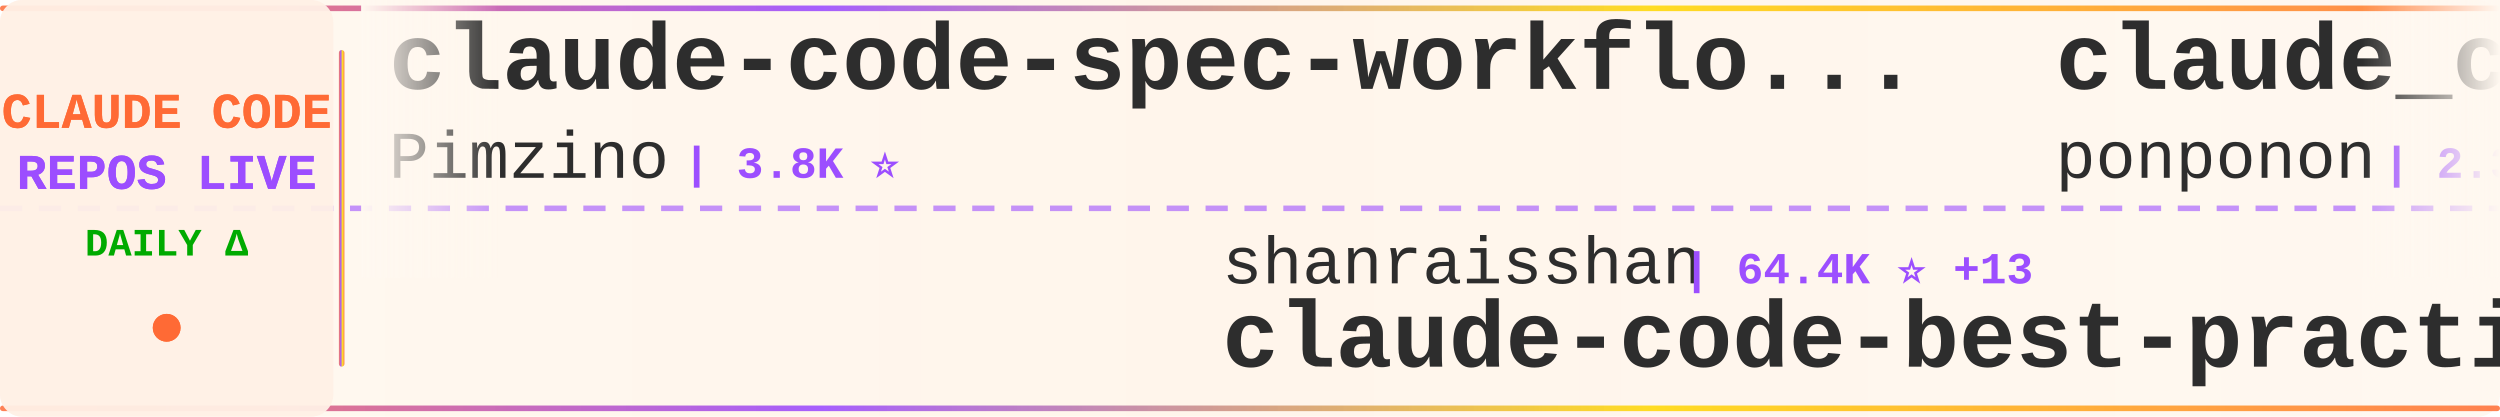
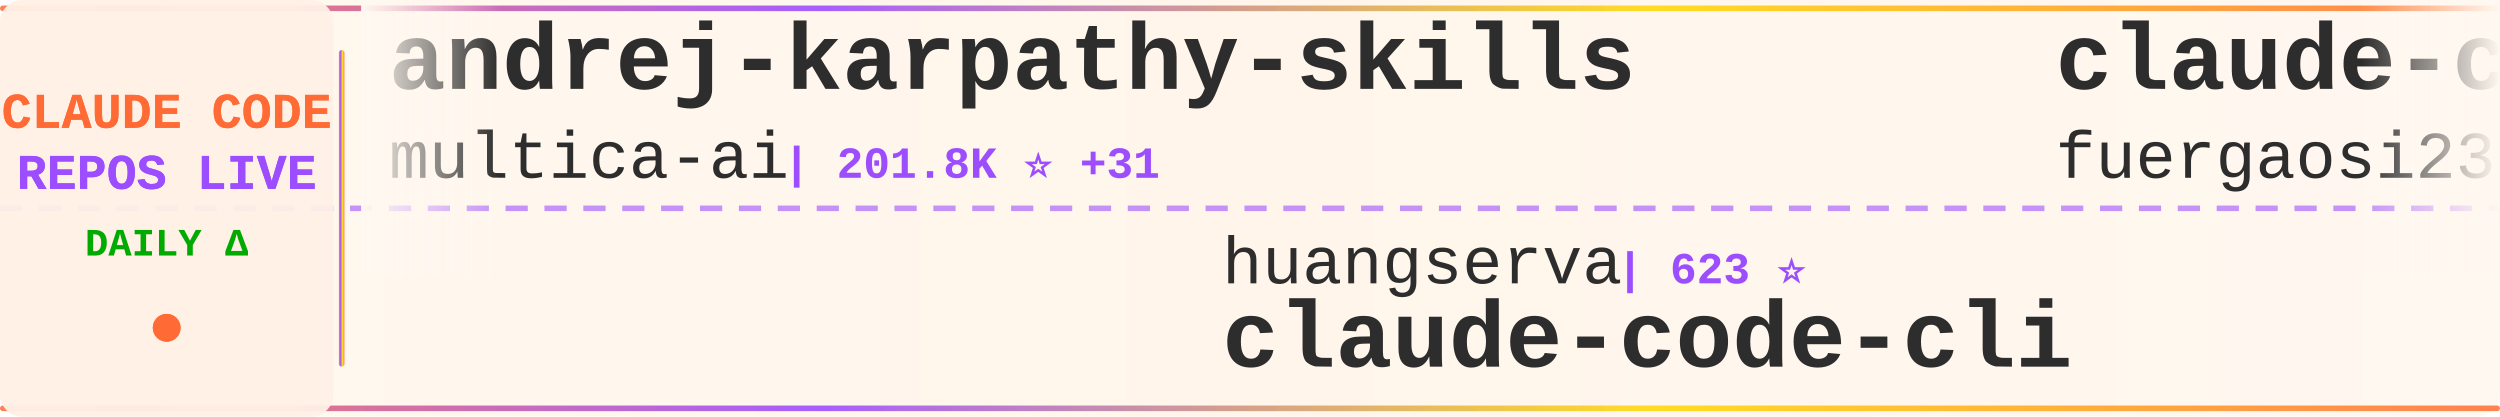
<svg xmlns="http://www.w3.org/2000/svg" width="900" height="150">
  <defs>
    <linearGradient id="tickerBg" x1="0%" y1="0%" x2="100%" y2="0%">
      <stop offset="0%" style="stop-color:#fff8f0;stop-opacity:0.98" />
      <stop offset="50%" style="stop-color:#fff5eb;stop-opacity:1" />
      <stop offset="100%" style="stop-color:#fff8f0;stop-opacity:0.98" />
    </linearGradient>
    <linearGradient id="borderGrad" x1="0%" y1="0%" x2="100%" y2="0%">
      <stop offset="0%" style="stop-color:#FF6B35;stop-opacity:0.85">
        <animate attributeName="stop-opacity" values="0.85;1;0.85" dur="2s" repeatCount="indefinite" />
      </stop>
      <stop offset="33%" style="stop-color:#9C4EFF;stop-opacity:0.9">
        <animate attributeName="stop-opacity" values="0.9;1;0.9" dur="2.2s" repeatCount="indefinite" />
      </stop>
      <stop offset="66%" style="stop-color:#FFD700;stop-opacity:0.85">
        <animate attributeName="stop-opacity" values="0.85;1;0.85" dur="1.8s" repeatCount="indefinite" />
      </stop>
      <stop offset="100%" style="stop-color:#FF6B35;stop-opacity:0.85">
        <animate attributeName="stop-opacity" values="0.85;1;0.85" dur="2s" repeatCount="indefinite" />
      </stop>
    </linearGradient>
    <filter id="textGlow">
      <feGaussianBlur stdDeviation="0.15" result="coloredBlur" />
      <feMerge>
        <feMergeNode in="coloredBlur" />
        <feMergeNode in="SourceGraphic" />
      </feMerge>
    </filter>
    <filter id="metricGlow">
      <feGaussianBlur stdDeviation="0.2" result="coloredBlur" />
      <feMerge>
        <feMergeNode in="coloredBlur" />
        <feMergeNode in="SourceGraphic" />
      </feMerge>
    </filter>
    <linearGradient id="leftFade" x1="0%" y1="0%" x2="100%" y2="0%">
      <stop offset="0%" style="stop-color:#fff8f0;stop-opacity:1" />
      <stop offset="100%" style="stop-color:#fff8f0;stop-opacity:0" />
    </linearGradient>
    <linearGradient id="rightFade" x1="0%" y1="0%" x2="100%" y2="0%">
      <stop offset="0%" style="stop-color:#fff8f0;stop-opacity:0" />
      <stop offset="100%" style="stop-color:#fff8f0;stop-opacity:1" />
    </linearGradient>
  </defs>
  <rect width="900" height="150" fill="url(#tickerBg)" rx="8" />
  <rect x="0" y="2" width="900" height="2" fill="url(#borderGrad)" rx="1" />
  <rect x="0" y="146" width="900" height="2" fill="url(#borderGrad)" rx="1" />
  <line x1="0" y1="75" x2="900" y2="75" stroke="#9C4EFF" stroke-width="2" stroke-dasharray="8 6" opacity="0.6" />
  <rect x="0" y="0" width="120" height="150" fill="#fff0e6" opacity="0.95" rx="8" />
  <text x="60" y="46" font-family="'Courier New', monospace" font-size="18" font-weight="bold" fill="#FF6B35" text-anchor="middle" filter="url(#textGlow)">
    CLAUDE CODE
  </text>
  <text x="60" y="68" font-family="'Courier New', monospace" font-size="18" font-weight="bold" fill="#9C4EFF" text-anchor="middle" filter="url(#textGlow)">
    REPOS LIVE
  </text>
  <text x="60" y="92" font-family="'Courier New', monospace" font-size="14" font-weight="bold" fill="#00aa00" text-anchor="middle">
    DAILY Δ
  </text>
  <circle cx="60" cy="118" r="5" fill="#FF6B35" filter="url(#metricGlow)">
    <animate attributeName="r" values="4;6;4" dur="1.5s" repeatCount="indefinite" />
    <animate attributeName="opacity" values="0.6;1;0.6" dur="1.5s" repeatCount="indefinite" />
  </circle>
  <rect x="122" y="18" width="2" height="114" fill="url(#borderGrad)" rx="1" />
  <clipPath id="tickerClip">
    <rect x="130" y="0" width="770" height="150" />
  </clipPath>
  <g clip-path="url(#tickerClip)">
    <g id="tickerItems">
      <animateTransform attributeName="transform" attributeType="XML" type="translate" from="0 0" to="-3000 0" dur="54s" repeatCount="indefinite" />
      <g transform="translate(0, 0)">
-         <text x="140" y="32" font-family="'Courier New', monospace" font-size="34" font-weight="bold" fill="#2d2d2d">claude-code-spec-workflo...</text>
-         <text x="140" y="64" font-family="'Courier New', monospace" font-size="24" font-weight="normal" fill="#2d2d2d" opacity="1.0">Pimzino</text>
-         <text x="246" y="64" font-family="'Courier New', monospace" font-size="16" font-weight="bold" fill="#9C4EFF"> | 3.8K ⭐</text>
+         <text x="140" y="32" font-family="'Courier New', monospace" font-size="34" font-weight="bold" fill="#2d2d2d">andrej-karpathy-skills</text>
+         <text x="140" y="64" font-family="'Courier New', monospace" font-size="24" font-weight="normal" fill="#2d2d2d" opacity="1.0">multica-ai</text>
+         <text x="282" y="64" font-family="'Courier New', monospace" font-size="16" font-weight="bold" fill="#9C4EFF"> | 201.8K ⭐ +31</text>
      </g>
      <g transform="translate(300, 0)">
-         <text x="140" y="102" font-family="'Courier New', monospace" font-size="24" font-weight="normal" fill="#2d2d2d" opacity="1.0">shanraisshan</text>
-         <text x="306" y="102" font-family="'Courier New', monospace" font-size="16" font-weight="bold" fill="#9C4EFF"> | 64.4K ⭐ +13</text>
-         <text x="140" y="132" font-family="'Courier New', monospace" font-size="34" font-weight="bold" fill="#2d2d2d">claude-code-best-practic...</text>
+         <text x="140" y="102" font-family="'Courier New', monospace" font-size="24" font-weight="normal" fill="#2d2d2d" opacity="1.0">huangserva</text>
+         <text x="282" y="102" font-family="'Courier New', monospace" font-size="16" font-weight="bold" fill="#9C4EFF"> | 623 ⭐</text>
+         <text x="140" y="132" font-family="'Courier New', monospace" font-size="34" font-weight="bold" fill="#2d2d2d">claude-code-cli</text>
      </g>
      <g transform="translate(600, 0)">
-         <text x="140" y="32" font-family="'Courier New', monospace" font-size="34" font-weight="bold" fill="#2d2d2d">claude_code_src</text>
-         <text x="140" y="64" font-family="'Courier New', monospace" font-size="24" font-weight="normal" fill="#2d2d2d" opacity="1.0">ponponon</text>
-         <text x="258" y="64" font-family="'Courier New', monospace" font-size="16" font-weight="bold" fill="#9C4EFF"> | 2.3K ⭐ +1</text>
+         <text x="140" y="32" font-family="'Courier New', monospace" font-size="34" font-weight="bold" fill="#2d2d2d">claude-code-proxy</text>
+         <text x="140" y="64" font-family="'Courier New', monospace" font-size="24" font-weight="normal" fill="#2d2d2d" opacity="1.0">fuergaosi233</text>
+         <text x="306" y="64" font-family="'Courier New', monospace" font-size="16" font-weight="bold" fill="#9C4EFF"> | 2.8K ⭐</text>
      </g>
      <g transform="translate(900, 0)">
-         <text x="140" y="102" font-family="'Courier New', monospace" font-size="24" font-weight="normal" fill="#2d2d2d" opacity="1.0">oboard</text>
-         <text x="234" y="102" font-family="'Courier New', monospace" font-size="16" font-weight="bold" fill="#9C4EFF"> | 3.3K ⭐</text>
-         <text x="140" y="132" font-family="'Courier New', monospace" font-size="34" font-weight="bold" fill="#2d2d2d">claude-code-rev</text>
+         <text x="140" y="102" font-family="'Courier New', monospace" font-size="24" font-weight="normal" fill="#2d2d2d" opacity="1.0">nicedreamzapp</text>
+         <text x="318" y="102" font-family="'Courier New', monospace" font-size="16" font-weight="bold" fill="#9C4EFF"> | 3.2K ⭐ +1</text>
+         <text x="140" y="132" font-family="'Courier New', monospace" font-size="34" font-weight="bold" fill="#2d2d2d">claude-code-local</text>
      </g>
      <g transform="translate(1200, 0)">
-         <text x="140" y="32" font-family="'Courier New', monospace" font-size="34" font-weight="bold" fill="#2d2d2d">claude-code-workflows</text>
-         <text x="140" y="64" font-family="'Courier New', monospace" font-size="24" font-weight="normal" fill="#2d2d2d" opacity="1.0">OneRedOak</text>
-         <text x="270" y="64" font-family="'Courier New', monospace" font-size="16" font-weight="bold" fill="#9C4EFF"> | 3.9K ⭐</text>
+         <text x="140" y="32" font-family="'Courier New', monospace" font-size="34" font-weight="bold" fill="#2d2d2d">claude-code-source-code</text>
+         <text x="140" y="64" font-family="'Courier New', monospace" font-size="24" font-weight="normal" fill="#2d2d2d" opacity="1.0">777genius</text>
+         <text x="270" y="64" font-family="'Courier New', monospace" font-size="16" font-weight="bold" fill="#9C4EFF"> | 925 ⭐</text>
      </g>
      <g transform="translate(1500, 0)">
        <text x="140" y="102" font-family="'Courier New', monospace" font-size="24" font-weight="normal" fill="#2d2d2d" opacity="1.0">huangjia2019</text>
        <text x="306" y="102" font-family="'Courier New', monospace" font-size="16" font-weight="bold" fill="#9C4EFF"> | 1.1K ⭐</text>
        <text x="140" y="132" font-family="'Courier New', monospace" font-size="34" font-weight="bold" fill="#2d2d2d">claude-code-engineering</text>
      </g>
      <g transform="translate(1800, 0)">
-         <text x="140" y="32" font-family="'Courier New', monospace" font-size="34" font-weight="bold" fill="#2d2d2d">Claude-code</text>
-         <text x="140" y="64" font-family="'Courier New', monospace" font-size="24" font-weight="normal" fill="#2d2d2d" opacity="1.0">fazxes</text>
-         <text x="234" y="64" font-family="'Courier New', monospace" font-size="16" font-weight="bold" fill="#9C4EFF"> | 231 ⭐</text>
+         <text x="140" y="32" font-family="'Courier New', monospace" font-size="34" font-weight="bold" fill="#2d2d2d">Claude-Code-Game-Studios</text>
+         <text x="140" y="64" font-family="'Courier New', monospace" font-size="24" font-weight="normal" fill="#2d2d2d" opacity="1.0">Donchitos</text>
+         <text x="270" y="64" font-family="'Courier New', monospace" font-size="16" font-weight="bold" fill="#9C4EFF"> | 23.8K ⭐ +2</text>
      </g>
      <g transform="translate(2100, 0)">
-         <text x="140" y="102" font-family="'Courier New', monospace" font-size="24" font-weight="normal" fill="#2d2d2d" opacity="1.0">anthropics</text>
-         <text x="282" y="102" font-family="'Courier New', monospace" font-size="16" font-weight="bold" fill="#9C4EFF"> | 5.9K ⭐ -1</text>
-         <text x="140" y="132" font-family="'Courier New', monospace" font-size="34" font-weight="bold" fill="#2d2d2d">claude-code-security-rev...</text>
+         <text x="140" y="102" font-family="'Courier New', monospace" font-size="24" font-weight="normal" fill="#2d2d2d" opacity="1.0">daymade</text>
+         <text x="246" y="102" font-family="'Courier New', monospace" font-size="16" font-weight="bold" fill="#9C4EFF"> | 1.3K ⭐ +1.3K</text>
+         <text x="140" y="132" font-family="'Courier New', monospace" font-size="34" font-weight="bold" fill="#2d2d2d">claude-code-skills</text>
      </g>
      <g transform="translate(2400, 0)">
-         <text x="140" y="32" font-family="'Courier New', monospace" font-size="34" font-weight="bold" fill="#2d2d2d">claude-code-source-code</text>
-         <text x="140" y="64" font-family="'Courier New', monospace" font-size="24" font-weight="normal" fill="#2d2d2d" opacity="1.0">777genius</text>
-         <text x="270" y="64" font-family="'Courier New', monospace" font-size="16" font-weight="bold" fill="#9C4EFF"> | 925 ⭐</text>
+         <text x="140" y="32" font-family="'Courier New', monospace" font-size="34" font-weight="bold" fill="#2d2d2d">claude-code-guide</text>
+         <text x="140" y="64" font-family="'Courier New', monospace" font-size="24" font-weight="normal" fill="#2d2d2d" opacity="1.0">Cranot</text>
+         <text x="234" y="64" font-family="'Courier New', monospace" font-size="16" font-weight="bold" fill="#9C4EFF"> | 2.9K ⭐</text>
      </g>
      <g transform="translate(2700, 0)">
-         <text x="140" y="102" font-family="'Courier New', monospace" font-size="24" font-weight="normal" fill="#2d2d2d" opacity="1.0">1rgs</text>
-         <text x="210" y="102" font-family="'Courier New', monospace" font-size="16" font-weight="bold" fill="#9C4EFF"> | 3.7K ⭐</text>
-         <text x="140" y="132" font-family="'Courier New', monospace" font-size="34" font-weight="bold" fill="#2d2d2d">claude-code-proxy</text>
+         <text x="140" y="102" font-family="'Courier New', monospace" font-size="24" font-weight="normal" fill="#2d2d2d" opacity="1.0">wanshuiyin</text>
+         <text x="282" y="102" font-family="'Courier New', monospace" font-size="16" font-weight="bold" fill="#9C4EFF"> | 14.6K ⭐ +8</text>
+         <text x="140" y="132" font-family="'Courier New', monospace" font-size="34" font-weight="bold" fill="#2d2d2d">Auto-claude-code-researc...</text>
      </g>
      <g transform="translate(3000, 0)">
-         <text x="140" y="32" font-family="'Courier New', monospace" font-size="34" font-weight="bold" fill="#2d2d2d">claude-code-spec-workflo...</text>
-         <text x="140" y="64" font-family="'Courier New', monospace" font-size="24" font-weight="normal" fill="#2d2d2d" opacity="1.0">Pimzino</text>
-         <text x="246" y="64" font-family="'Courier New', monospace" font-size="16" font-weight="bold" fill="#9C4EFF"> | 3.8K ⭐</text>
+         <text x="140" y="32" font-family="'Courier New', monospace" font-size="34" font-weight="bold" fill="#2d2d2d">andrej-karpathy-skills</text>
+         <text x="140" y="64" font-family="'Courier New', monospace" font-size="24" font-weight="normal" fill="#2d2d2d" opacity="1.0">multica-ai</text>
+         <text x="282" y="64" font-family="'Courier New', monospace" font-size="16" font-weight="bold" fill="#9C4EFF"> | 201.8K ⭐ +31</text>
      </g>
      <g transform="translate(3300, 0)">
-         <text x="140" y="102" font-family="'Courier New', monospace" font-size="24" font-weight="normal" fill="#2d2d2d" opacity="1.0">shanraisshan</text>
-         <text x="306" y="102" font-family="'Courier New', monospace" font-size="16" font-weight="bold" fill="#9C4EFF"> | 64.4K ⭐ +13</text>
-         <text x="140" y="132" font-family="'Courier New', monospace" font-size="34" font-weight="bold" fill="#2d2d2d">claude-code-best-practic...</text>
+         <text x="140" y="102" font-family="'Courier New', monospace" font-size="24" font-weight="normal" fill="#2d2d2d" opacity="1.0">huangserva</text>
+         <text x="282" y="102" font-family="'Courier New', monospace" font-size="16" font-weight="bold" fill="#9C4EFF"> | 623 ⭐</text>
+         <text x="140" y="132" font-family="'Courier New', monospace" font-size="34" font-weight="bold" fill="#2d2d2d">claude-code-cli</text>
      </g>
      <g transform="translate(3600, 0)">
-         <text x="140" y="32" font-family="'Courier New', monospace" font-size="34" font-weight="bold" fill="#2d2d2d">claude_code_src</text>
-         <text x="140" y="64" font-family="'Courier New', monospace" font-size="24" font-weight="normal" fill="#2d2d2d" opacity="1.0">ponponon</text>
-         <text x="258" y="64" font-family="'Courier New', monospace" font-size="16" font-weight="bold" fill="#9C4EFF"> | 2.3K ⭐ +1</text>
+         <text x="140" y="32" font-family="'Courier New', monospace" font-size="34" font-weight="bold" fill="#2d2d2d">claude-code-proxy</text>
+         <text x="140" y="64" font-family="'Courier New', monospace" font-size="24" font-weight="normal" fill="#2d2d2d" opacity="1.0">fuergaosi233</text>
+         <text x="306" y="64" font-family="'Courier New', monospace" font-size="16" font-weight="bold" fill="#9C4EFF"> | 2.8K ⭐</text>
      </g>
      <g transform="translate(3900, 0)">
-         <text x="140" y="102" font-family="'Courier New', monospace" font-size="24" font-weight="normal" fill="#2d2d2d" opacity="1.0">oboard</text>
-         <text x="234" y="102" font-family="'Courier New', monospace" font-size="16" font-weight="bold" fill="#9C4EFF"> | 3.3K ⭐</text>
-         <text x="140" y="132" font-family="'Courier New', monospace" font-size="34" font-weight="bold" fill="#2d2d2d">claude-code-rev</text>
+         <text x="140" y="102" font-family="'Courier New', monospace" font-size="24" font-weight="normal" fill="#2d2d2d" opacity="1.0">nicedreamzapp</text>
+         <text x="318" y="102" font-family="'Courier New', monospace" font-size="16" font-weight="bold" fill="#9C4EFF"> | 3.2K ⭐ +1</text>
+         <text x="140" y="132" font-family="'Courier New', monospace" font-size="34" font-weight="bold" fill="#2d2d2d">claude-code-local</text>
      </g>
    </g>
  </g>
  <rect x="130" y="0" width="50" height="100" fill="url(#leftFade)" />
  <rect x="850" y="0" width="50" height="100" fill="url(#rightFade)" />
</svg>
